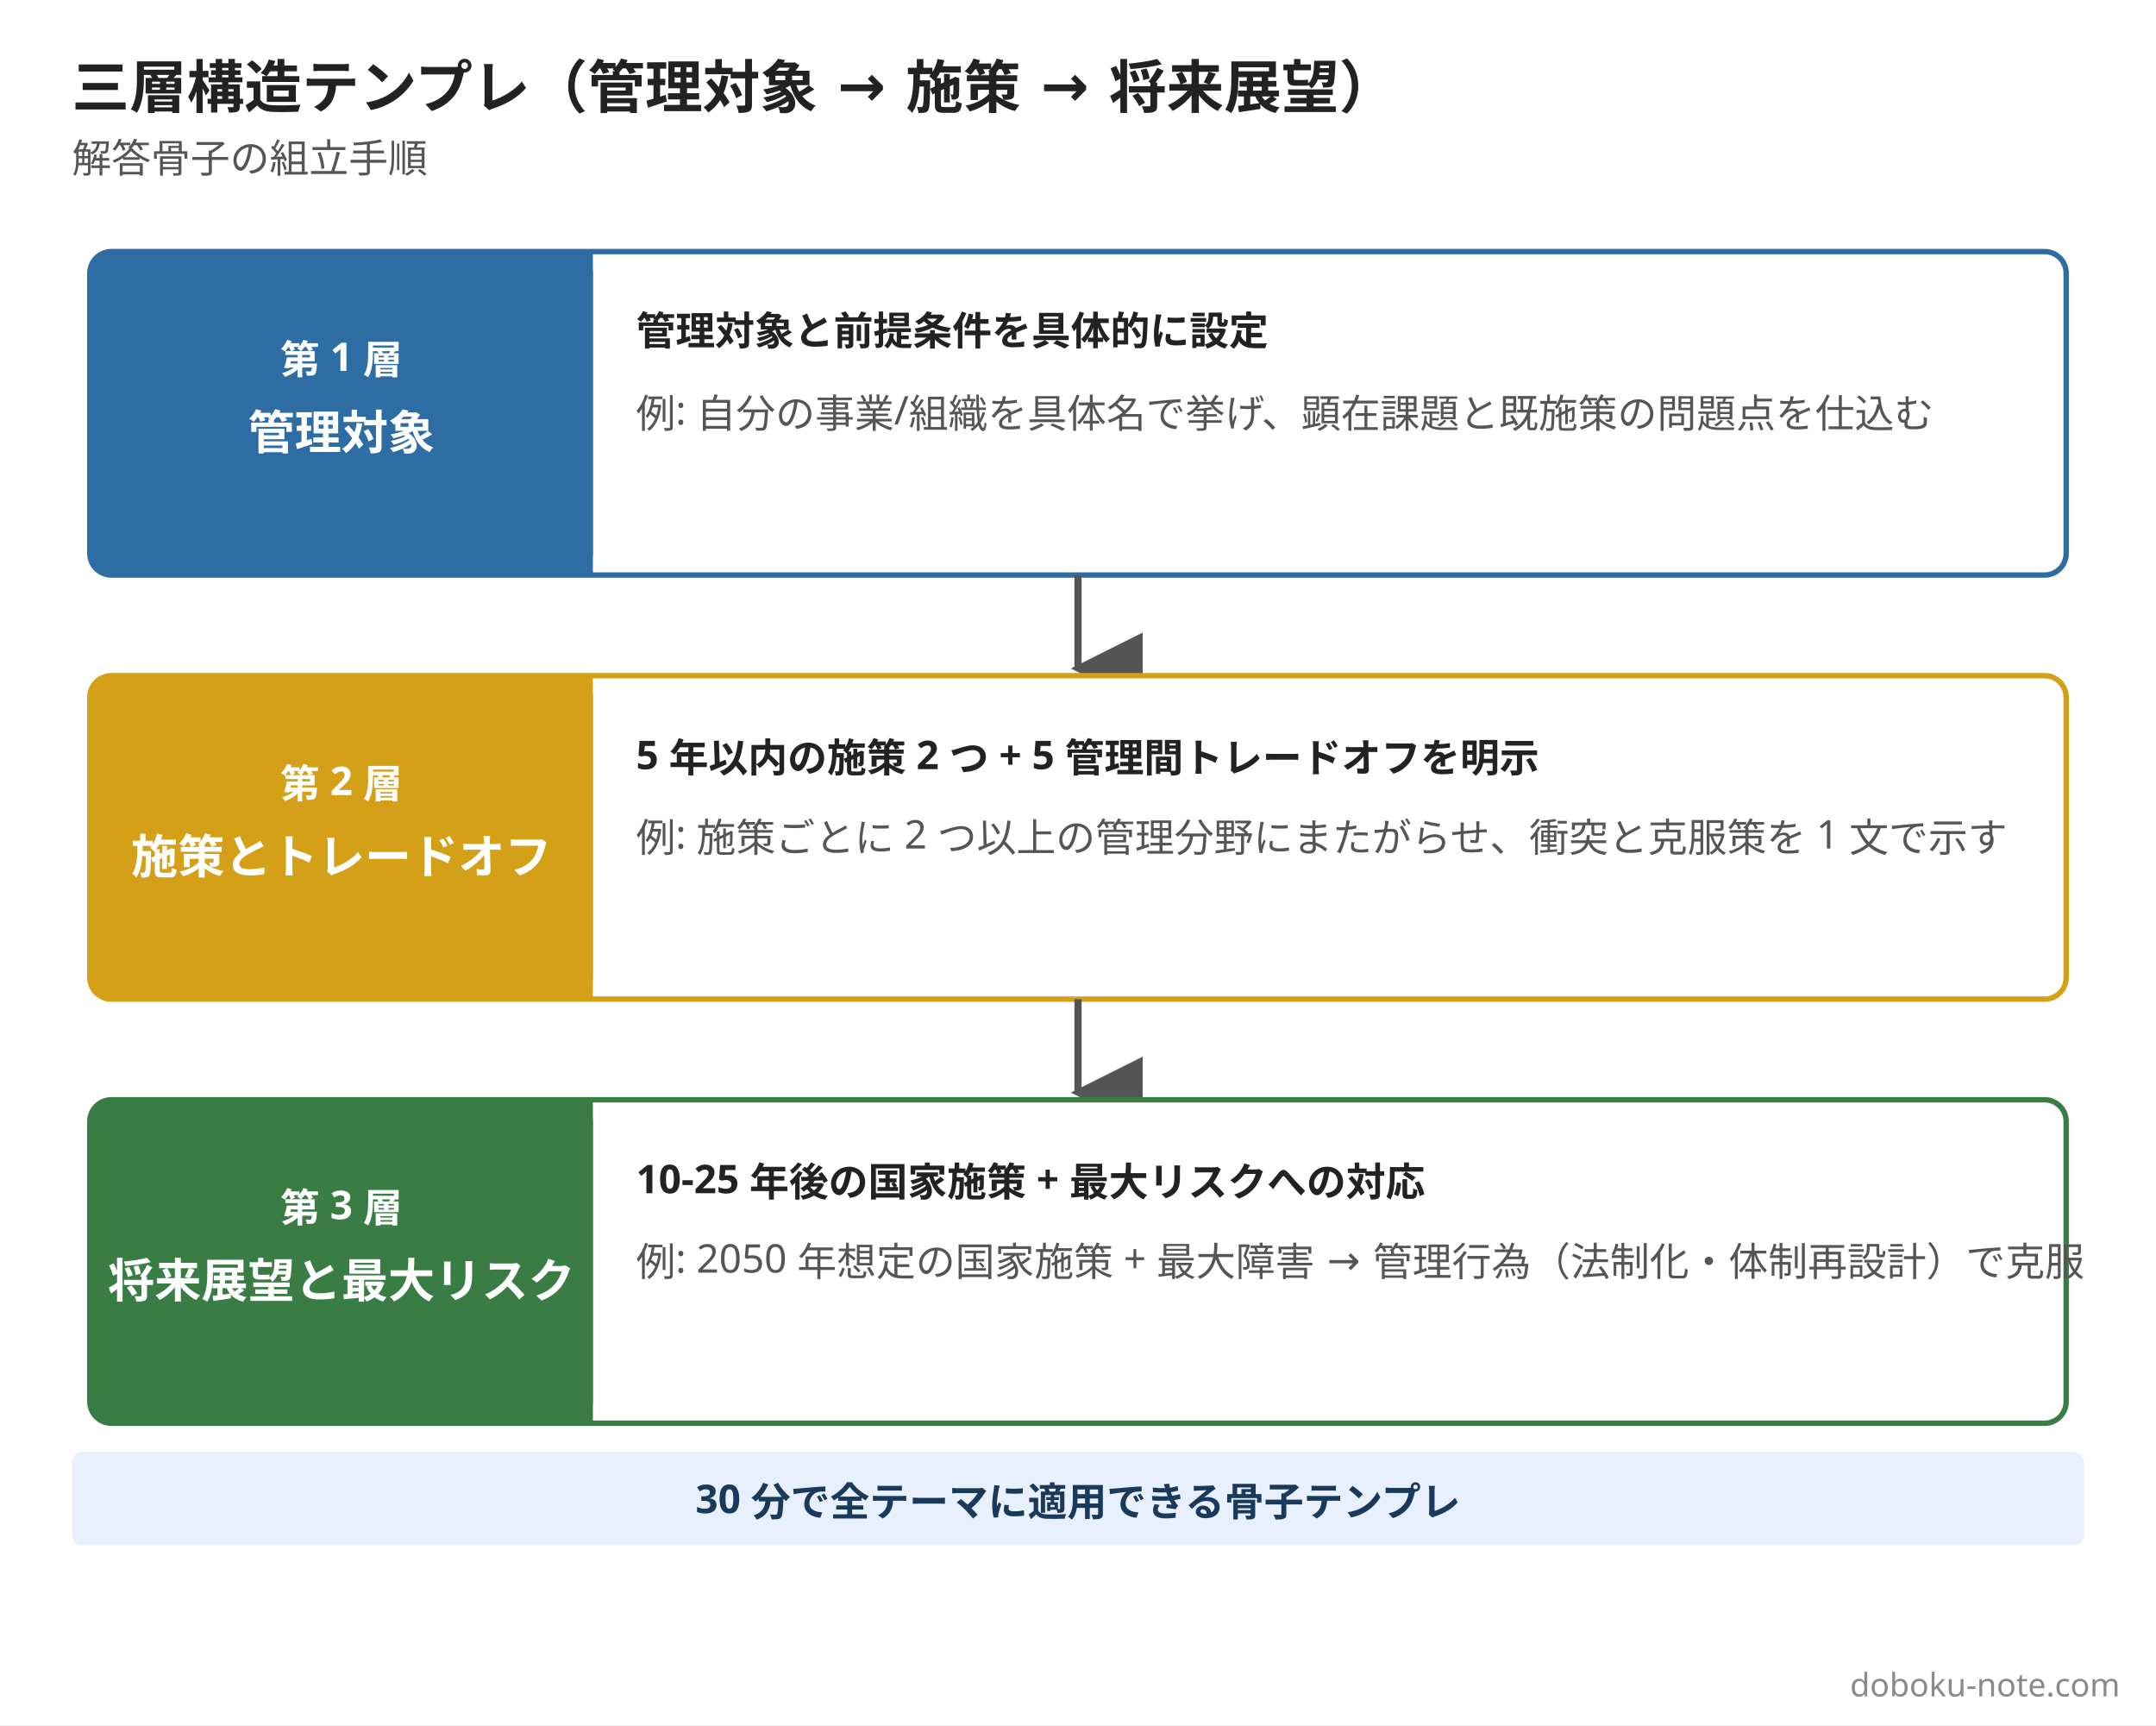
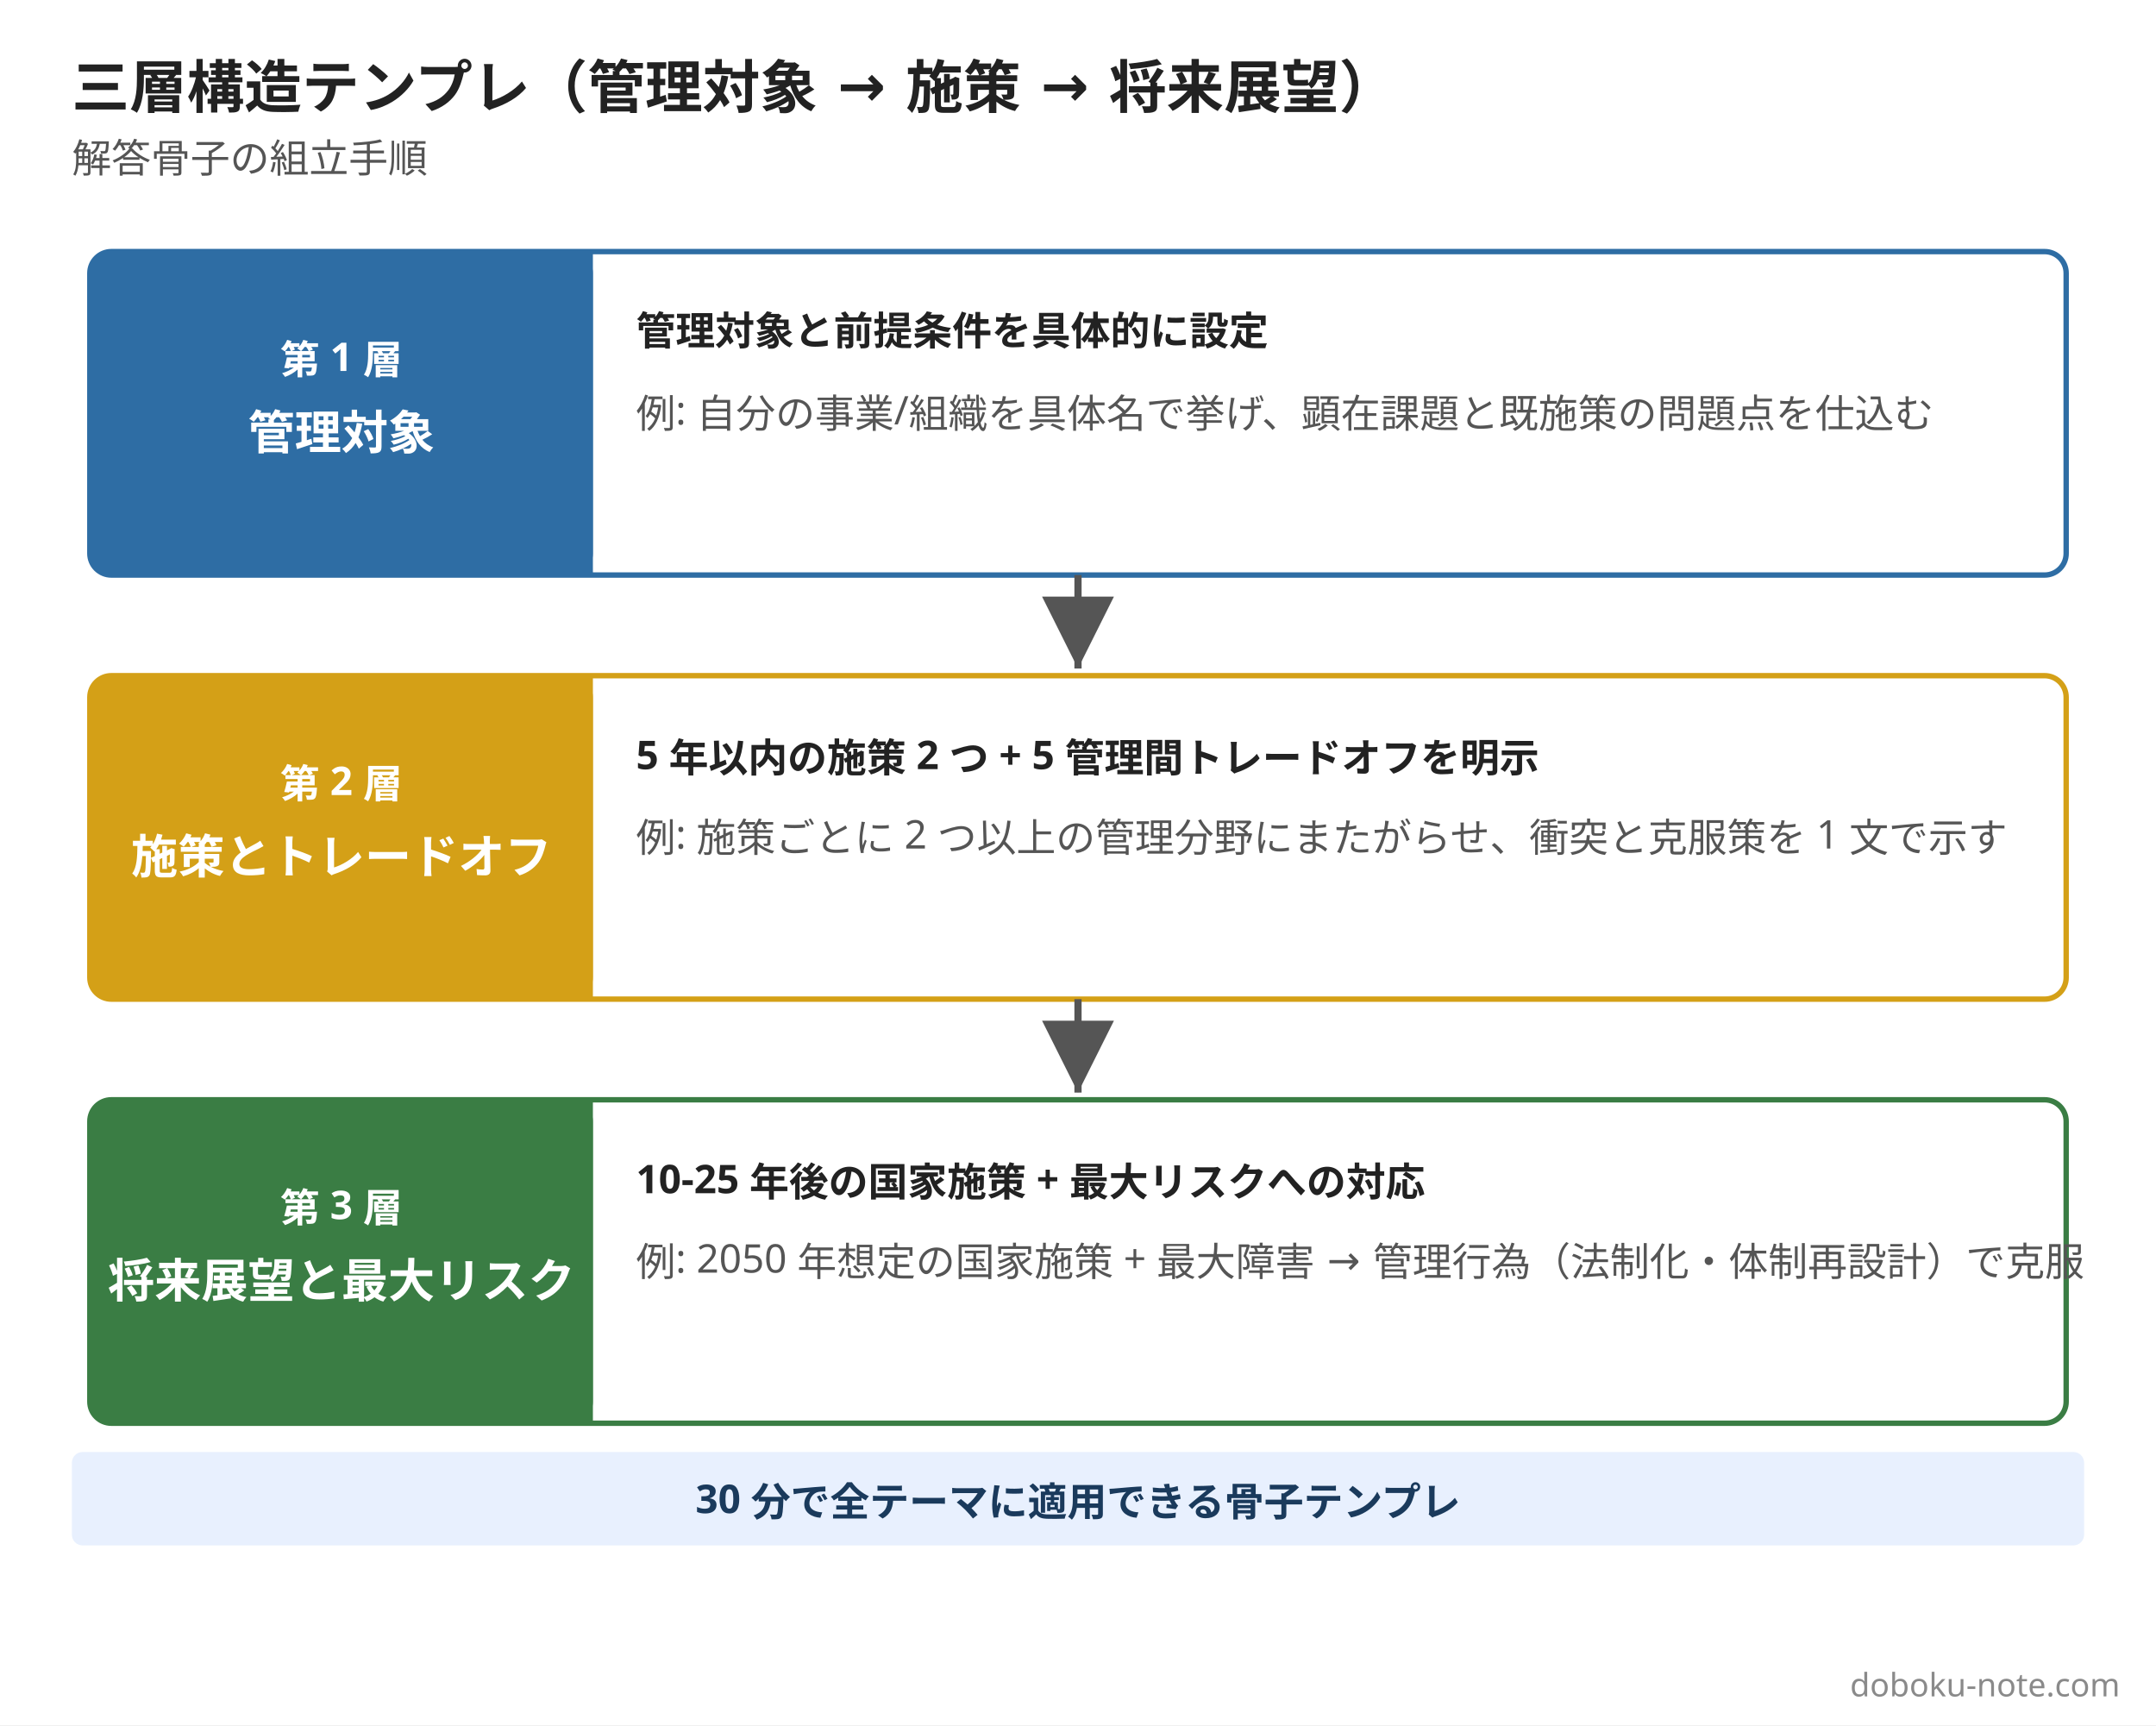
<svg xmlns="http://www.w3.org/2000/svg" width="1200" height="960" viewBox="0 0 1200 960">
  <rect width="1200" height="960" fill="#ffffff" />
  <text x="40" y="60" font-family="Hiragino Sans, Hiragino Kaku Gothic ProN, Yu Gothic, Noto Sans JP, sans-serif" font-size="32" font-weight="800" fill="#222222">三層構造テンプレ（管理対象 → 施策 → 将来展望）</text>
  <text x="40" y="96" font-family="Hiragino Sans, Hiragino Kaku Gothic ProN, Yu Gothic, Noto Sans JP, sans-serif" font-size="22" fill="#555555">解答骨子の組立手順</text>
  <defs>
-     <marker id="arrDown" viewBox="0 0 10 10" refX="5" refY="9" markerWidth="10" markerHeight="10" orient="auto">
-       <path d="M 0 0 L 10 0 L 5 10 z" fill="#555555" />
+     <marker id="arrDown" viewBox="0 0 10 10" refX="10" refY="5" markerWidth="10" markerHeight="10" orient="auto">
+       <path d="M 0 0 L 0 10 L 10 5 z" fill="#555555" />
    </marker>
  </defs>
  <rect x="50" y="140" width="1100" height="180" rx="12" fill="#ffffff" stroke="#2e6da4" stroke-width="3" />
  <rect x="50" y="140" width="280" height="180" rx="12" fill="#2e6da4" />
  <rect x="318" y="140" width="12" height="180" fill="#2e6da4" />
  <text x="190" y="208" font-family="Hiragino Sans, Hiragino Kaku Gothic ProN, Yu Gothic, Noto Sans JP, sans-serif" font-size="22" font-weight="700" fill="#ffffff" text-anchor="middle">第 1 層</text>
  <text x="190" y="250" font-family="Hiragino Sans, Hiragino Kaku Gothic ProN, Yu Gothic, Noto Sans JP, sans-serif" font-size="26" font-weight="800" fill="#ffffff" text-anchor="middle">管理対象</text>
  <text x="354" y="192" font-family="Hiragino Sans, Hiragino Kaku Gothic ProN, Yu Gothic, Noto Sans JP, sans-serif" font-size="22" font-weight="700" fill="#222222">管理対象と前提条件を具体的に設定</text>
  <text x="354" y="238" font-family="Hiragino Sans, Hiragino Kaku Gothic ProN, Yu Gothic, Noto Sans JP, sans-serif" font-size="22" fill="#555555">例: 自分の事業/組織を具体名で挙げ、顕在課題と既施策の問題点を仕込む</text>
  <line x1="600" y1="320" x2="600" y2="372" stroke="#555555" stroke-width="4" marker-end="url(#arrDown)" />
  <rect x="50" y="376" width="1100" height="180" rx="12" fill="#ffffff" stroke="#d4a017" stroke-width="3" />
  <rect x="50" y="376" width="280" height="180" rx="12" fill="#d4a017" />
  <rect x="318" y="376" width="12" height="180" fill="#d4a017" />
  <text x="190" y="444" font-family="Hiragino Sans, Hiragino Kaku Gothic ProN, Yu Gothic, Noto Sans JP, sans-serif" font-size="22" font-weight="700" fill="#ffffff" text-anchor="middle">第 2 層</text>
  <text x="190" y="486" font-family="Hiragino Sans, Hiragino Kaku Gothic ProN, Yu Gothic, Noto Sans JP, sans-serif" font-size="26" font-weight="800" fill="#ffffff" text-anchor="middle">施策とトレードオフ</text>
  <text x="354" y="428" font-family="Hiragino Sans, Hiragino Kaku Gothic ProN, Yu Gothic, Noto Sans JP, sans-serif" font-size="22" font-weight="700" fill="#222222">5 年以内の施策 2 つ + 5 管理間トレードオフを明示</text>
  <text x="354" y="474" font-family="Hiragino Sans, Hiragino Kaku Gothic ProN, Yu Gothic, Noto Sans JP, sans-serif" font-size="22" fill="#555555">例: 施策ごとに 2 つ以上の管理分野にまたがらせ、衝突と克服策を 1 文で示す</text>
  <line x1="600" y1="556" x2="600" y2="608" stroke="#555555" stroke-width="4" marker-end="url(#arrDown)" />
  <rect x="50" y="612" width="1100" height="180" rx="12" fill="#ffffff" stroke="#3a7d44" stroke-width="3" />
  <rect x="50" y="612" width="280" height="180" rx="12" fill="#3a7d44" />
  <rect x="318" y="612" width="12" height="180" fill="#3a7d44" />
  <text x="190" y="680" font-family="Hiragino Sans, Hiragino Kaku Gothic ProN, Yu Gothic, Noto Sans JP, sans-serif" font-size="22" font-weight="700" fill="#ffffff" text-anchor="middle">第 3 層</text>
  <text x="190" y="722" font-family="Hiragino Sans, Hiragino Kaku Gothic ProN, Yu Gothic, Noto Sans JP, sans-serif" font-size="26" font-weight="800" fill="#ffffff" text-anchor="middle">将来展望と最大リスク</text>
  <text x="354" y="664" font-family="Hiragino Sans, Hiragino Kaku Gothic ProN, Yu Gothic, Noto Sans JP, sans-serif" font-size="22" font-weight="700" fill="#222222">10-25 年後の国家施策 + 最大リスクへの対応</text>
  <text x="354" y="710" font-family="Hiragino Sans, Hiragino Kaku Gothic ProN, Yu Gothic, Noto Sans JP, sans-serif" font-size="22" fill="#555555">例: 2050 年想定の国家施策 + 最大障害 → 管理行為（法制化・体制再設計）で克服</text>
  <rect x="40" y="808" width="1120" height="52" rx="6" fill="#e8f0fe" />
  <text x="600" y="842" font-family="Hiragino Sans, Hiragino Kaku Gothic ProN, Yu Gothic, Noto Sans JP, sans-serif" font-size="22" font-weight="600" fill="#1a3a5c" text-anchor="middle">30 分で全テーマに適用できる骨子テンプレ</text>
  <text x="1180" y="944" font-family="Hiragino Sans, Hiragino Kaku Gothic ProN, Yu Gothic, Noto Sans JP, sans-serif" font-size="18" fill="#8a8a8a" text-anchor="end">doboku-note.com</text>
</svg>
